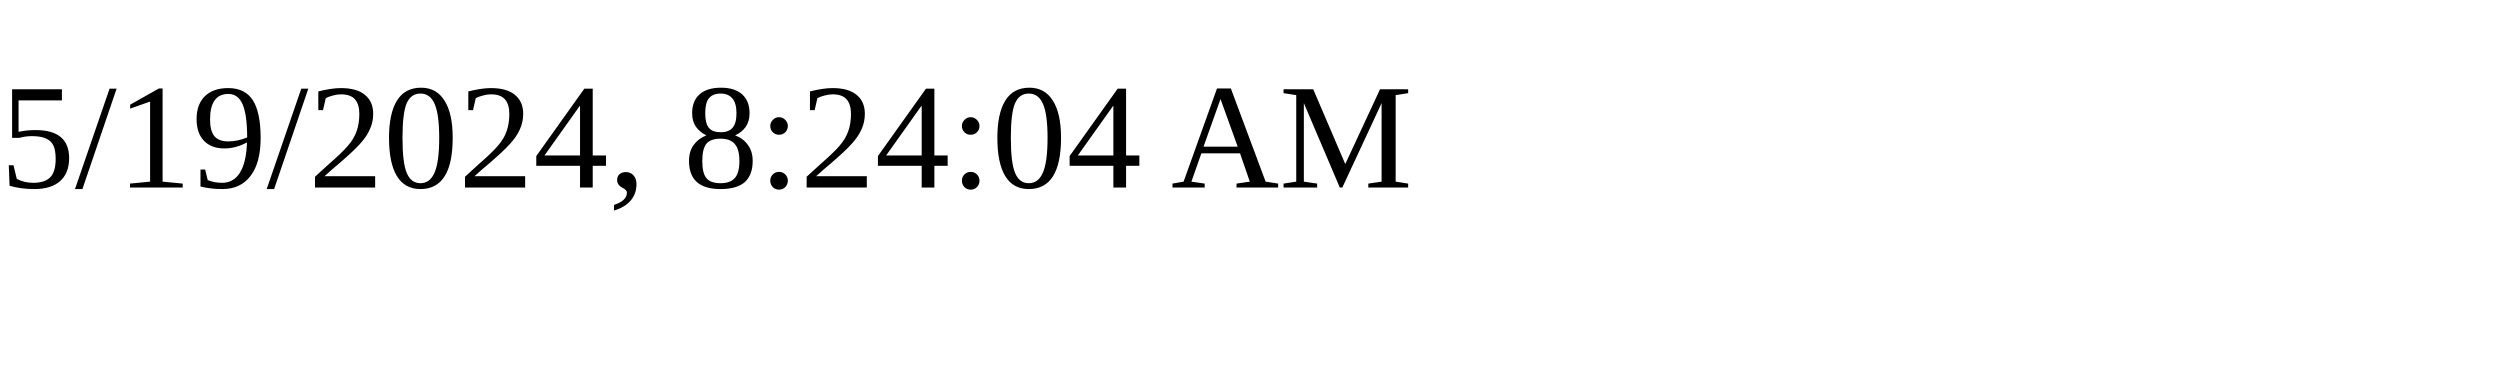
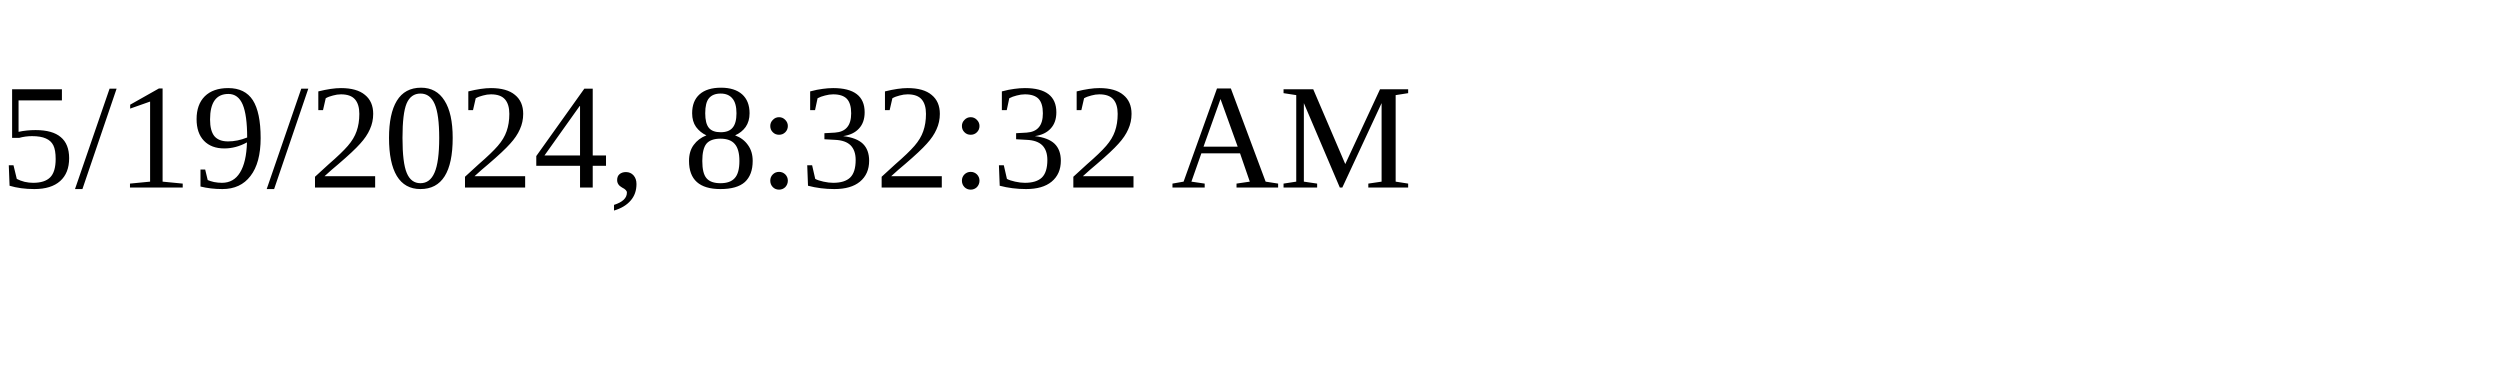
<svg xmlns="http://www.w3.org/2000/svg" height="30" width="200">
-   <text x="0" y="15">5/19/2024, 8:24:04 AM</text>
+   <text x="0" y="15">5/19/2024, 8:32:32 AM</text>
</svg>
